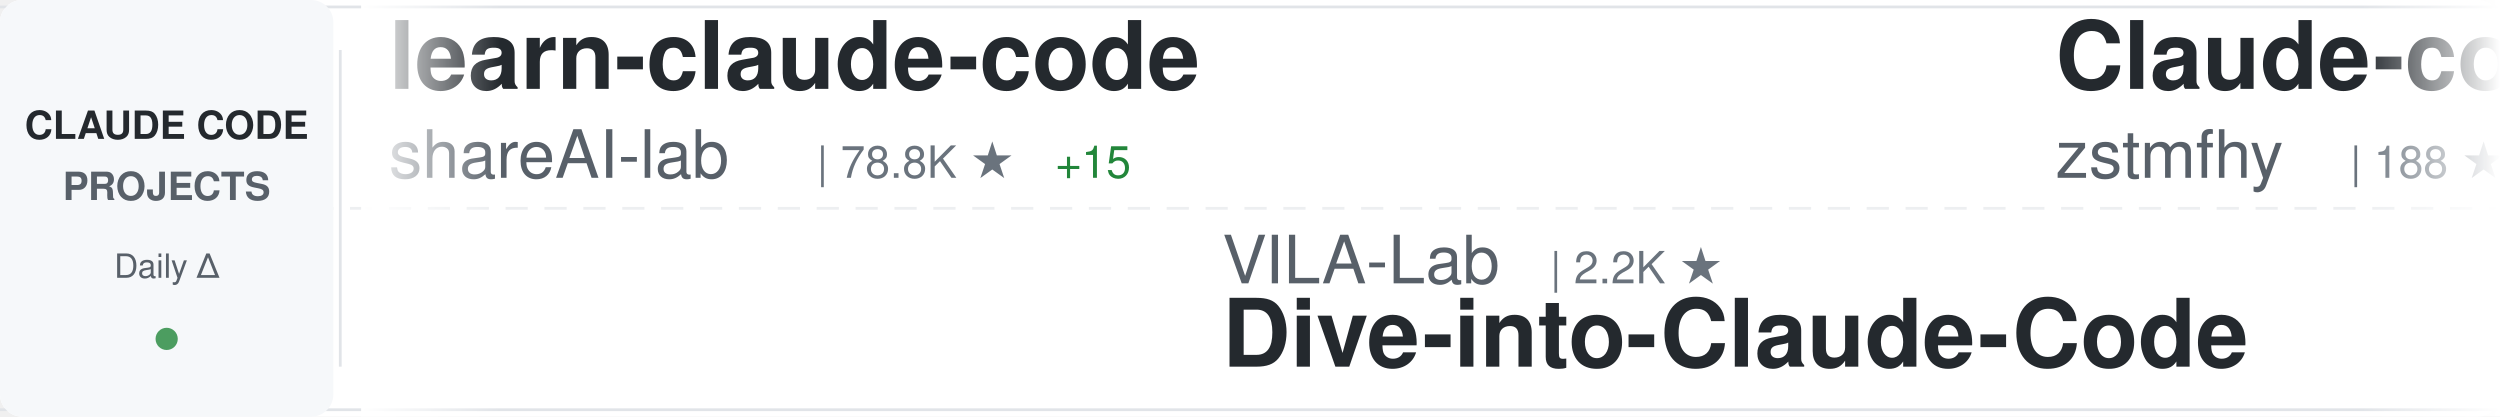
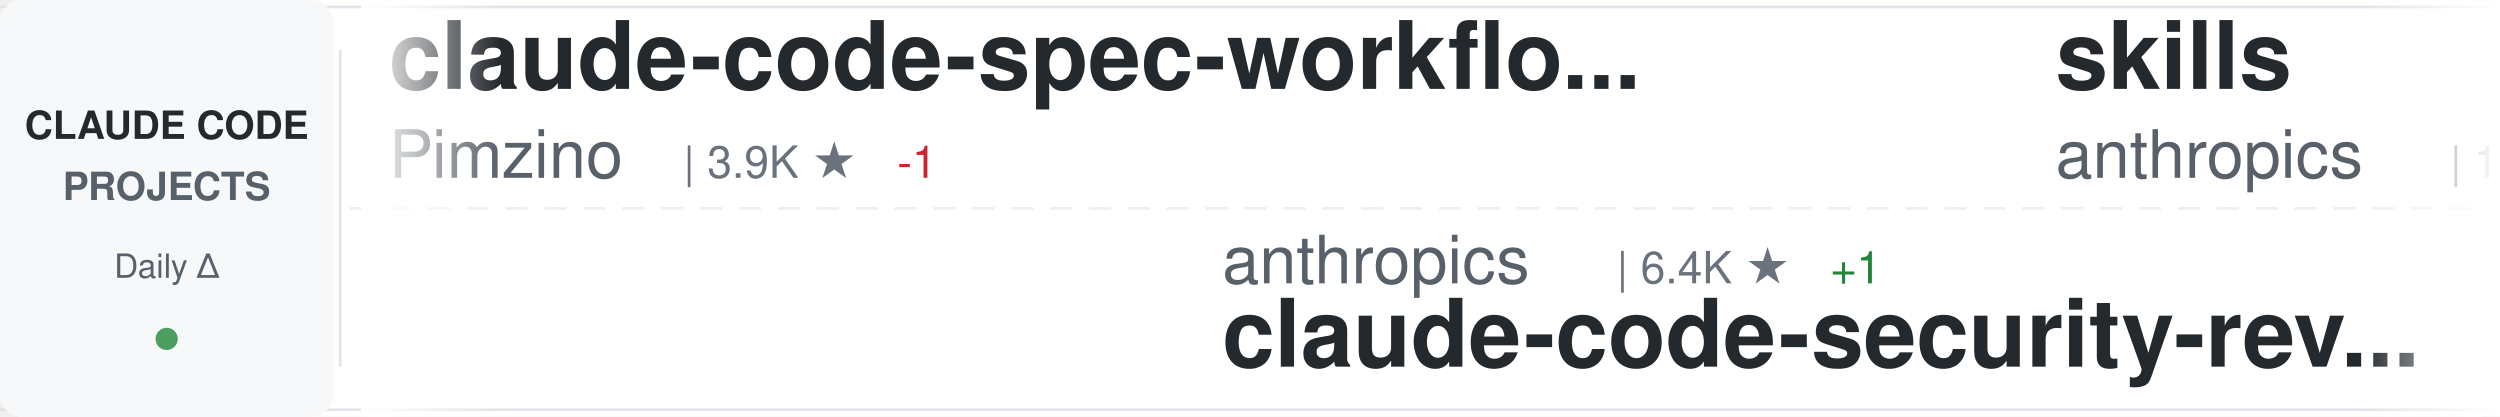
<svg xmlns="http://www.w3.org/2000/svg" width="900" height="150">
  <defs>
    <linearGradient id="awesomeLeftFade" x1="0%" y1="0%" x2="100%" y2="0%">
      <stop offset="0%" style="stop-color:#ffffff;stop-opacity:1" />
      <stop offset="100%" style="stop-color:#ffffff;stop-opacity:0" />
    </linearGradient>
    <linearGradient id="awesomeRightFade" x1="0%" y1="0%" x2="100%" y2="0%">
      <stop offset="0%" style="stop-color:#ffffff;stop-opacity:0" />
      <stop offset="100%" style="stop-color:#ffffff;stop-opacity:1" />
    </linearGradient>
  </defs>
  <rect width="900" height="150" fill="#ffffff" rx="8" />
  <rect x="0" y="2" width="900" height="1" fill="#e1e4e8" />
  <rect x="0" y="147" width="900" height="1" fill="#e1e4e8" />
  <line x1="0" y1="75" x2="900" y2="75" stroke="#e1e4e8" stroke-width="1" stroke-dasharray="8 6" opacity="0.6" />
  <rect x="0" y="0" width="120" height="150" fill="#f6f8fa" rx="8" />
  <text x="60" y="50" font-family="-apple-system, BlinkMacSystemFont, 'Segoe UI', Helvetica, Arial, sans-serif" font-size="14" font-weight="600" fill="#24292e" text-anchor="middle">CLAUDE CODE</text>
  <text x="60" y="72" font-family="-apple-system, BlinkMacSystemFont, 'Segoe UI', Helvetica, Arial, sans-serif" font-size="14" font-weight="600" fill="#586069" text-anchor="middle">PROJECTS</text>
  <text x="60" y="100" font-family="-apple-system, BlinkMacSystemFont, 'Segoe UI', Helvetica, Arial, sans-serif" font-size="12" font-weight="500" fill="#586069" text-anchor="middle">Daily Δ</text>
  <circle cx="60" cy="122" r="4" fill="#22863a" opacity="0.8" />
  <rect x="122" y="18" width="1" height="114" fill="#e1e4e8" />
  <clipPath id="awesomeTickerClip">
    <rect x="130" y="0" width="770" height="150" />
  </clipPath>
  <g clip-path="url(#awesomeTickerClip)">
    <g id="awesomeTickerItems">
      <animateTransform attributeName="transform" attributeType="XML" type="translate" from="0 0" to="-3000 0" dur="54s" repeatCount="indefinite" />
      <g transform="translate(0, 0)">
-         <text x="140" y="32" font-family="-apple-system, BlinkMacSystemFont, 'Segoe UI', Helvetica, Arial, sans-serif" font-size="34" font-weight="600" fill="#24292e">learn-claude-code</text>
-         <text x="140" y="64" font-family="-apple-system, BlinkMacSystemFont, 'Segoe UI', Helvetica, Arial, sans-serif" font-size="24" font-weight="400" fill="#586069">shareAI-lab</text>
-         <text x="294" y="64" font-family="-apple-system, BlinkMacSystemFont, 'Segoe UI', Helvetica, Arial, sans-serif" font-size="16" font-weight="500" fill="#6a737d">| 78.8K ★</text>
-         <text x="380" y="64" font-family="-apple-system, BlinkMacSystemFont, 'Segoe UI', Helvetica, Arial, sans-serif" font-size="16" font-weight="500" fill="#22863a"> +15</text>
+         <text x="140" y="32" font-family="-apple-system, BlinkMacSystemFont, 'Segoe UI', Helvetica, Arial, sans-serif" font-size="34" font-weight="600" fill="#24292e">claude-code-spec-workflo...</text>
+         <text x="140" y="64" font-family="-apple-system, BlinkMacSystemFont, 'Segoe UI', Helvetica, Arial, sans-serif" font-size="24" font-weight="400" fill="#586069">Pimzino</text>
+         <text x="246" y="64" font-family="-apple-system, BlinkMacSystemFont, 'Segoe UI', Helvetica, Arial, sans-serif" font-size="16" font-weight="500" fill="#6a737d">| 3.9K ★</text>
+         <text x="323" y="64" font-family="-apple-system, BlinkMacSystemFont, 'Segoe UI', Helvetica, Arial, sans-serif" font-size="16" font-weight="500" fill="#cb2431"> -1</text>
      </g>
      <g transform="translate(300, 0)">
-         <text x="140" y="102" font-family="-apple-system, BlinkMacSystemFont, 'Segoe UI', Helvetica, Arial, sans-serif" font-size="24" font-weight="400" fill="#586069">VILA-Lab</text>
-         <text x="258" y="102" font-family="-apple-system, BlinkMacSystemFont, 'Segoe UI', Helvetica, Arial, sans-serif" font-size="16" font-weight="500" fill="#6a737d">| 2.2K ★</text>
-         <text x="140" y="132" font-family="-apple-system, BlinkMacSystemFont, 'Segoe UI', Helvetica, Arial, sans-serif" font-size="34" font-weight="600" fill="#24292e">Dive-into-Claude-Code</text>
+         <text x="140" y="102" font-family="-apple-system, BlinkMacSystemFont, 'Segoe UI', Helvetica, Arial, sans-serif" font-size="24" font-weight="400" fill="#586069">anthropics</text>
+         <text x="282" y="102" font-family="-apple-system, BlinkMacSystemFont, 'Segoe UI', Helvetica, Arial, sans-serif" font-size="16" font-weight="500" fill="#6a737d">| 6.4K ★</text>
+         <text x="359" y="102" font-family="-apple-system, BlinkMacSystemFont, 'Segoe UI', Helvetica, Arial, sans-serif" font-size="16" font-weight="500" fill="#22863a"> +1</text>
+         <text x="140" y="132" font-family="-apple-system, BlinkMacSystemFont, 'Segoe UI', Helvetica, Arial, sans-serif" font-size="34" font-weight="600" fill="#24292e">claude-code-security-rev...</text>
      </g>
      <g transform="translate(600, 0)">
-         <text x="140" y="32" font-family="-apple-system, BlinkMacSystemFont, 'Segoe UI', Helvetica, Arial, sans-serif" font-size="34" font-weight="600" fill="#24292e">Claude-code</text>
-         <text x="140" y="64" font-family="-apple-system, BlinkMacSystemFont, 'Segoe UI', Helvetica, Arial, sans-serif" font-size="24" font-weight="400" fill="#586069">zstmfhy</text>
-         <text x="246" y="64" font-family="-apple-system, BlinkMacSystemFont, 'Segoe UI', Helvetica, Arial, sans-serif" font-size="16" font-weight="500" fill="#6a737d">| 188 ★</text>
+         <text x="140" y="32" font-family="-apple-system, BlinkMacSystemFont, 'Segoe UI', Helvetica, Arial, sans-serif" font-size="34" font-weight="600" fill="#24292e">skills</text>
+         <text x="140" y="64" font-family="-apple-system, BlinkMacSystemFont, 'Segoe UI', Helvetica, Arial, sans-serif" font-size="24" font-weight="400" fill="#586069">anthropics</text>
+         <text x="282" y="64" font-family="-apple-system, BlinkMacSystemFont, 'Segoe UI', Helvetica, Arial, sans-serif" font-size="16" font-weight="500" fill="#6a737d">| 182.0K ★</text>
+         <text x="377" y="64" font-family="-apple-system, BlinkMacSystemFont, 'Segoe UI', Helvetica, Arial, sans-serif" font-size="16" font-weight="500" fill="#22863a"> +43</text>
      </g>
      <g transform="translate(900, 0)">
        <text x="140" y="102" font-family="-apple-system, BlinkMacSystemFont, 'Segoe UI', Helvetica, Arial, sans-serif" font-size="24" font-weight="400" fill="#586069">chauncygu</text>
        <text x="270" y="102" font-family="-apple-system, BlinkMacSystemFont, 'Segoe UI', Helvetica, Arial, sans-serif" font-size="16" font-weight="500" fill="#6a737d">| 2.9K ★</text>
-         <text x="347" y="102" font-family="-apple-system, BlinkMacSystemFont, 'Segoe UI', Helvetica, Arial, sans-serif" font-size="16" font-weight="500" fill="#22863a"> +1</text>
+         <text x="347" y="102" font-family="-apple-system, BlinkMacSystemFont, 'Segoe UI', Helvetica, Arial, sans-serif" font-size="16" font-weight="500" fill="#cb2431"> -1</text>
        <text x="140" y="132" font-family="-apple-system, BlinkMacSystemFont, 'Segoe UI', Helvetica, Arial, sans-serif" font-size="34" font-weight="600" fill="#24292e">collection-claude-code-s...</text>
      </g>
      <g transform="translate(1200, 0)">
        <text x="140" y="32" font-family="-apple-system, BlinkMacSystemFont, 'Segoe UI', Helvetica, Arial, sans-serif" font-size="34" font-weight="600" fill="#24292e">claude-code</text>
-         <text x="140" y="64" font-family="-apple-system, BlinkMacSystemFont, 'Segoe UI', Helvetica, Arial, sans-serif" font-size="24" font-weight="400" fill="#586069">anthropics</text>
-         <text x="282" y="64" font-family="-apple-system, BlinkMacSystemFont, 'Segoe UI', Helvetica, Arial, sans-serif" font-size="16" font-weight="500" fill="#6a737d">| 152.2K ★</text>
-         <text x="377" y="64" font-family="-apple-system, BlinkMacSystemFont, 'Segoe UI', Helvetica, Arial, sans-serif" font-size="16" font-weight="500" fill="#22863a"> +29</text>
+         <text x="140" y="64" font-family="-apple-system, BlinkMacSystemFont, 'Segoe UI', Helvetica, Arial, sans-serif" font-size="24" font-weight="400" fill="#586069">ochamber</text>
+         <text x="258" y="64" font-family="-apple-system, BlinkMacSystemFont, 'Segoe UI', Helvetica, Arial, sans-serif" font-size="16" font-weight="500" fill="#6a737d">| 5 ★</text>
      </g>
      <g transform="translate(1500, 0)">
-         <text x="140" y="102" font-family="-apple-system, BlinkMacSystemFont, 'Segoe UI', Helvetica, Arial, sans-serif" font-size="24" font-weight="400" fill="#586069">JrCx7scC</text>
-         <text x="258" y="102" font-family="-apple-system, BlinkMacSystemFont, 'Segoe UI', Helvetica, Arial, sans-serif" font-size="16" font-weight="500" fill="#6a737d">| 376 ★</text>
-         <text x="140" y="132" font-family="-apple-system, BlinkMacSystemFont, 'Segoe UI', Helvetica, Arial, sans-serif" font-size="34" font-weight="600" fill="#24292e">claude-code-source</text>
+         <text x="140" y="102" font-family="-apple-system, BlinkMacSystemFont, 'Segoe UI', Helvetica, Arial, sans-serif" font-size="24" font-weight="400" fill="#586069">wanshuiyin</text>
+         <text x="282" y="102" font-family="-apple-system, BlinkMacSystemFont, 'Segoe UI', Helvetica, Arial, sans-serif" font-size="16" font-weight="500" fill="#6a737d">| 17.7K ★</text>
+         <text x="368" y="102" font-family="-apple-system, BlinkMacSystemFont, 'Segoe UI', Helvetica, Arial, sans-serif" font-size="16" font-weight="500" fill="#22863a"> +2</text>
+         <text x="140" y="132" font-family="-apple-system, BlinkMacSystemFont, 'Segoe UI', Helvetica, Arial, sans-serif" font-size="34" font-weight="600" fill="#24292e">Auto-claude-code-researc...</text>
      </g>
      <g transform="translate(1800, 0)">
-         <text x="140" y="32" font-family="-apple-system, BlinkMacSystemFont, 'Segoe UI', Helvetica, Arial, sans-serif" font-size="34" font-weight="600" fill="#24292e">ClaudeCode-Portable</text>
-         <text x="140" y="64" font-family="-apple-system, BlinkMacSystemFont, 'Segoe UI', Helvetica, Arial, sans-serif" font-size="24" font-weight="400" fill="#586069">techjarves</text>
-         <text x="282" y="64" font-family="-apple-system, BlinkMacSystemFont, 'Segoe UI', Helvetica, Arial, sans-serif" font-size="16" font-weight="500" fill="#6a737d">| 1.6K ★</text>
+         <text x="140" y="32" font-family="-apple-system, BlinkMacSystemFont, 'Segoe UI', Helvetica, Arial, sans-serif" font-size="34" font-weight="600" fill="#24292e">claude-code-from-source</text>
+         <text x="140" y="64" font-family="-apple-system, BlinkMacSystemFont, 'Segoe UI', Helvetica, Arial, sans-serif" font-size="24" font-weight="400" fill="#586069">alejandrobalderas</text>
+         <text x="366" y="64" font-family="-apple-system, BlinkMacSystemFont, 'Segoe UI', Helvetica, Arial, sans-serif" font-size="16" font-weight="500" fill="#6a737d">| 3.0K ★</text>
+         <text x="443" y="64" font-family="-apple-system, BlinkMacSystemFont, 'Segoe UI', Helvetica, Arial, sans-serif" font-size="16" font-weight="500" fill="#cb2431"> -1</text>
      </g>
      <g transform="translate(2100, 0)">
-         <text x="140" y="102" font-family="-apple-system, BlinkMacSystemFont, 'Segoe UI', Helvetica, Arial, sans-serif" font-size="24" font-weight="400" fill="#586069">darcyegb</text>
-         <text x="258" y="102" font-family="-apple-system, BlinkMacSystemFont, 'Segoe UI', Helvetica, Arial, sans-serif" font-size="16" font-weight="500" fill="#6a737d">| 777 ★</text>
-         <text x="140" y="132" font-family="-apple-system, BlinkMacSystemFont, 'Segoe UI', Helvetica, Arial, sans-serif" font-size="34" font-weight="600" fill="#24292e">ClaudeCodeAgents</text>
+         <text x="140" y="102" font-family="-apple-system, BlinkMacSystemFont, 'Segoe UI', Helvetica, Arial, sans-serif" font-size="24" font-weight="400" fill="#586069">shanraisshan</text>
+         <text x="306" y="102" font-family="-apple-system, BlinkMacSystemFont, 'Segoe UI', Helvetica, Arial, sans-serif" font-size="16" font-weight="500" fill="#6a737d">| 67.7K ★</text>
+         <text x="392" y="102" font-family="-apple-system, BlinkMacSystemFont, 'Segoe UI', Helvetica, Arial, sans-serif" font-size="16" font-weight="500" fill="#22863a"> +12</text>
+         <text x="140" y="132" font-family="-apple-system, BlinkMacSystemFont, 'Segoe UI', Helvetica, Arial, sans-serif" font-size="34" font-weight="600" fill="#24292e">claude-code-best-practic...</text>
      </g>
      <g transform="translate(2400, 0)">
-         <text x="140" y="32" font-family="-apple-system, BlinkMacSystemFont, 'Segoe UI', Helvetica, Arial, sans-serif" font-size="34" font-weight="600" fill="#24292e">claude-code-security-rev...</text>
-         <text x="140" y="64" font-family="-apple-system, BlinkMacSystemFont, 'Segoe UI', Helvetica, Arial, sans-serif" font-size="24" font-weight="400" fill="#586069">anthropics</text>
-         <text x="282" y="64" font-family="-apple-system, BlinkMacSystemFont, 'Segoe UI', Helvetica, Arial, sans-serif" font-size="16" font-weight="500" fill="#6a737d">| 6.4K ★</text>
-         <text x="359" y="64" font-family="-apple-system, BlinkMacSystemFont, 'Segoe UI', Helvetica, Arial, sans-serif" font-size="16" font-weight="500" fill="#22863a"> +3</text>
+         <text x="140" y="32" font-family="-apple-system, BlinkMacSystemFont, 'Segoe UI', Helvetica, Arial, sans-serif" font-size="34" font-weight="600" fill="#24292e">claude-code</text>
+         <text x="140" y="64" font-family="-apple-system, BlinkMacSystemFont, 'Segoe UI', Helvetica, Arial, sans-serif" font-size="24" font-weight="400" fill="#586069">VineeTagarwaL-code</text>
+         <text x="378" y="64" font-family="-apple-system, BlinkMacSystemFont, 'Segoe UI', Helvetica, Arial, sans-serif" font-size="16" font-weight="500" fill="#6a737d">| 273 ★</text>
      </g>
      <g transform="translate(2700, 0)">
-         <text x="140" y="102" font-family="-apple-system, BlinkMacSystemFont, 'Segoe UI', Helvetica, Arial, sans-serif" font-size="24" font-weight="400" fill="#586069">ponponon</text>
-         <text x="258" y="102" font-family="-apple-system, BlinkMacSystemFont, 'Segoe UI', Helvetica, Arial, sans-serif" font-size="16" font-weight="500" fill="#6a737d">| 2.3K ★</text>
-         <text x="140" y="132" font-family="-apple-system, BlinkMacSystemFont, 'Segoe UI', Helvetica, Arial, sans-serif" font-size="34" font-weight="600" fill="#24292e">claude_code_src</text>
+         <text x="140" y="102" font-family="-apple-system, BlinkMacSystemFont, 'Segoe UI', Helvetica, Arial, sans-serif" font-size="24" font-weight="400" fill="#586069">luyao618</text>
+         <text x="258" y="102" font-family="-apple-system, BlinkMacSystemFont, 'Segoe UI', Helvetica, Arial, sans-serif" font-size="16" font-weight="500" fill="#6a737d">| 1.7K ★</text>
+         <text x="140" y="132" font-family="-apple-system, BlinkMacSystemFont, 'Segoe UI', Helvetica, Arial, sans-serif" font-size="34" font-weight="600" fill="#24292e">Claude-Code-Source-Study</text>
      </g>
      <g transform="translate(3000, 0)">
-         <text x="140" y="32" font-family="-apple-system, BlinkMacSystemFont, 'Segoe UI', Helvetica, Arial, sans-serif" font-size="34" font-weight="600" fill="#24292e">learn-claude-code</text>
-         <text x="140" y="64" font-family="-apple-system, BlinkMacSystemFont, 'Segoe UI', Helvetica, Arial, sans-serif" font-size="24" font-weight="400" fill="#586069">shareAI-lab</text>
-         <text x="294" y="64" font-family="-apple-system, BlinkMacSystemFont, 'Segoe UI', Helvetica, Arial, sans-serif" font-size="16" font-weight="500" fill="#6a737d">| 78.8K ★</text>
-         <text x="380" y="64" font-family="-apple-system, BlinkMacSystemFont, 'Segoe UI', Helvetica, Arial, sans-serif" font-size="16" font-weight="500" fill="#22863a"> +15</text>
+         <text x="140" y="32" font-family="-apple-system, BlinkMacSystemFont, 'Segoe UI', Helvetica, Arial, sans-serif" font-size="34" font-weight="600" fill="#24292e">claude-code-spec-workflo...</text>
+         <text x="140" y="64" font-family="-apple-system, BlinkMacSystemFont, 'Segoe UI', Helvetica, Arial, sans-serif" font-size="24" font-weight="400" fill="#586069">Pimzino</text>
+         <text x="246" y="64" font-family="-apple-system, BlinkMacSystemFont, 'Segoe UI', Helvetica, Arial, sans-serif" font-size="16" font-weight="500" fill="#6a737d">| 3.9K ★</text>
+         <text x="323" y="64" font-family="-apple-system, BlinkMacSystemFont, 'Segoe UI', Helvetica, Arial, sans-serif" font-size="16" font-weight="500" fill="#cb2431"> -1</text>
      </g>
      <g transform="translate(3300, 0)">
-         <text x="140" y="102" font-family="-apple-system, BlinkMacSystemFont, 'Segoe UI', Helvetica, Arial, sans-serif" font-size="24" font-weight="400" fill="#586069">VILA-Lab</text>
-         <text x="258" y="102" font-family="-apple-system, BlinkMacSystemFont, 'Segoe UI', Helvetica, Arial, sans-serif" font-size="16" font-weight="500" fill="#6a737d">| 2.2K ★</text>
-         <text x="140" y="132" font-family="-apple-system, BlinkMacSystemFont, 'Segoe UI', Helvetica, Arial, sans-serif" font-size="34" font-weight="600" fill="#24292e">Dive-into-Claude-Code</text>
+         <text x="140" y="102" font-family="-apple-system, BlinkMacSystemFont, 'Segoe UI', Helvetica, Arial, sans-serif" font-size="24" font-weight="400" fill="#586069">anthropics</text>
+         <text x="282" y="102" font-family="-apple-system, BlinkMacSystemFont, 'Segoe UI', Helvetica, Arial, sans-serif" font-size="16" font-weight="500" fill="#6a737d">| 6.4K ★</text>
+         <text x="359" y="102" font-family="-apple-system, BlinkMacSystemFont, 'Segoe UI', Helvetica, Arial, sans-serif" font-size="16" font-weight="500" fill="#22863a"> +1</text>
+         <text x="140" y="132" font-family="-apple-system, BlinkMacSystemFont, 'Segoe UI', Helvetica, Arial, sans-serif" font-size="34" font-weight="600" fill="#24292e">claude-code-security-rev...</text>
      </g>
      <g transform="translate(3600, 0)">
-         <text x="140" y="32" font-family="-apple-system, BlinkMacSystemFont, 'Segoe UI', Helvetica, Arial, sans-serif" font-size="34" font-weight="600" fill="#24292e">Claude-code</text>
-         <text x="140" y="64" font-family="-apple-system, BlinkMacSystemFont, 'Segoe UI', Helvetica, Arial, sans-serif" font-size="24" font-weight="400" fill="#586069">zstmfhy</text>
-         <text x="246" y="64" font-family="-apple-system, BlinkMacSystemFont, 'Segoe UI', Helvetica, Arial, sans-serif" font-size="16" font-weight="500" fill="#6a737d">| 188 ★</text>
+         <text x="140" y="32" font-family="-apple-system, BlinkMacSystemFont, 'Segoe UI', Helvetica, Arial, sans-serif" font-size="34" font-weight="600" fill="#24292e">skills</text>
+         <text x="140" y="64" font-family="-apple-system, BlinkMacSystemFont, 'Segoe UI', Helvetica, Arial, sans-serif" font-size="24" font-weight="400" fill="#586069">anthropics</text>
+         <text x="282" y="64" font-family="-apple-system, BlinkMacSystemFont, 'Segoe UI', Helvetica, Arial, sans-serif" font-size="16" font-weight="500" fill="#6a737d">| 182.0K ★</text>
+         <text x="377" y="64" font-family="-apple-system, BlinkMacSystemFont, 'Segoe UI', Helvetica, Arial, sans-serif" font-size="16" font-weight="500" fill="#22863a"> +43</text>
      </g>
      <g transform="translate(3900, 0)">
        <text x="140" y="102" font-family="-apple-system, BlinkMacSystemFont, 'Segoe UI', Helvetica, Arial, sans-serif" font-size="24" font-weight="400" fill="#586069">chauncygu</text>
        <text x="270" y="102" font-family="-apple-system, BlinkMacSystemFont, 'Segoe UI', Helvetica, Arial, sans-serif" font-size="16" font-weight="500" fill="#6a737d">| 2.9K ★</text>
-         <text x="347" y="102" font-family="-apple-system, BlinkMacSystemFont, 'Segoe UI', Helvetica, Arial, sans-serif" font-size="16" font-weight="500" fill="#22863a"> +1</text>
+         <text x="347" y="102" font-family="-apple-system, BlinkMacSystemFont, 'Segoe UI', Helvetica, Arial, sans-serif" font-size="16" font-weight="500" fill="#cb2431"> -1</text>
        <text x="140" y="132" font-family="-apple-system, BlinkMacSystemFont, 'Segoe UI', Helvetica, Arial, sans-serif" font-size="34" font-weight="600" fill="#24292e">collection-claude-code-s...</text>
      </g>
    </g>
  </g>
  <rect x="130" y="0" width="50" height="150" fill="url(#awesomeLeftFade)" />
  <rect x="850" y="0" width="50" height="150" fill="url(#awesomeRightFade)" />
</svg>
